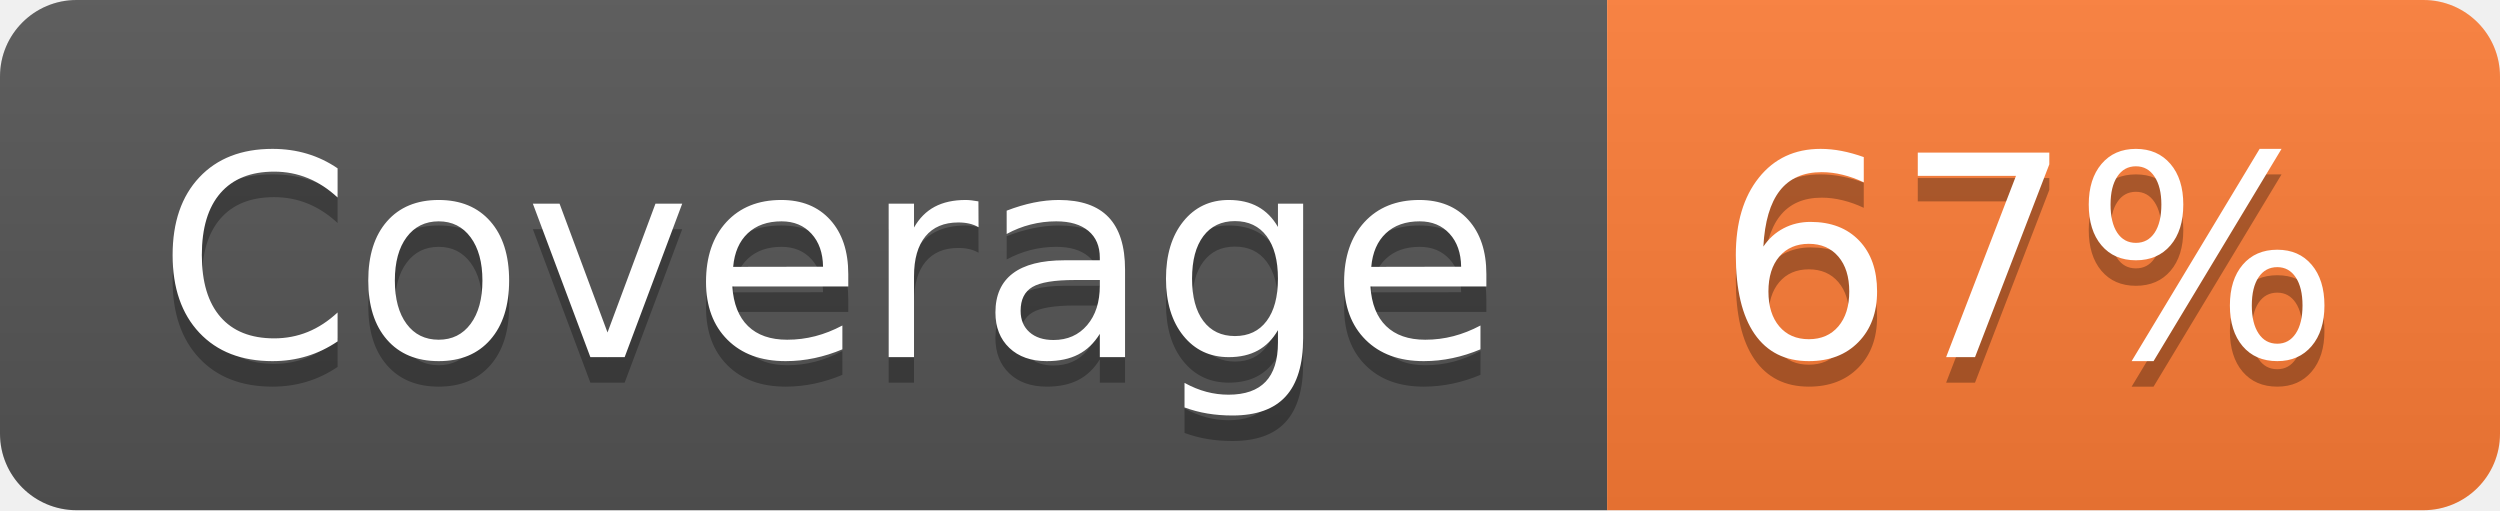
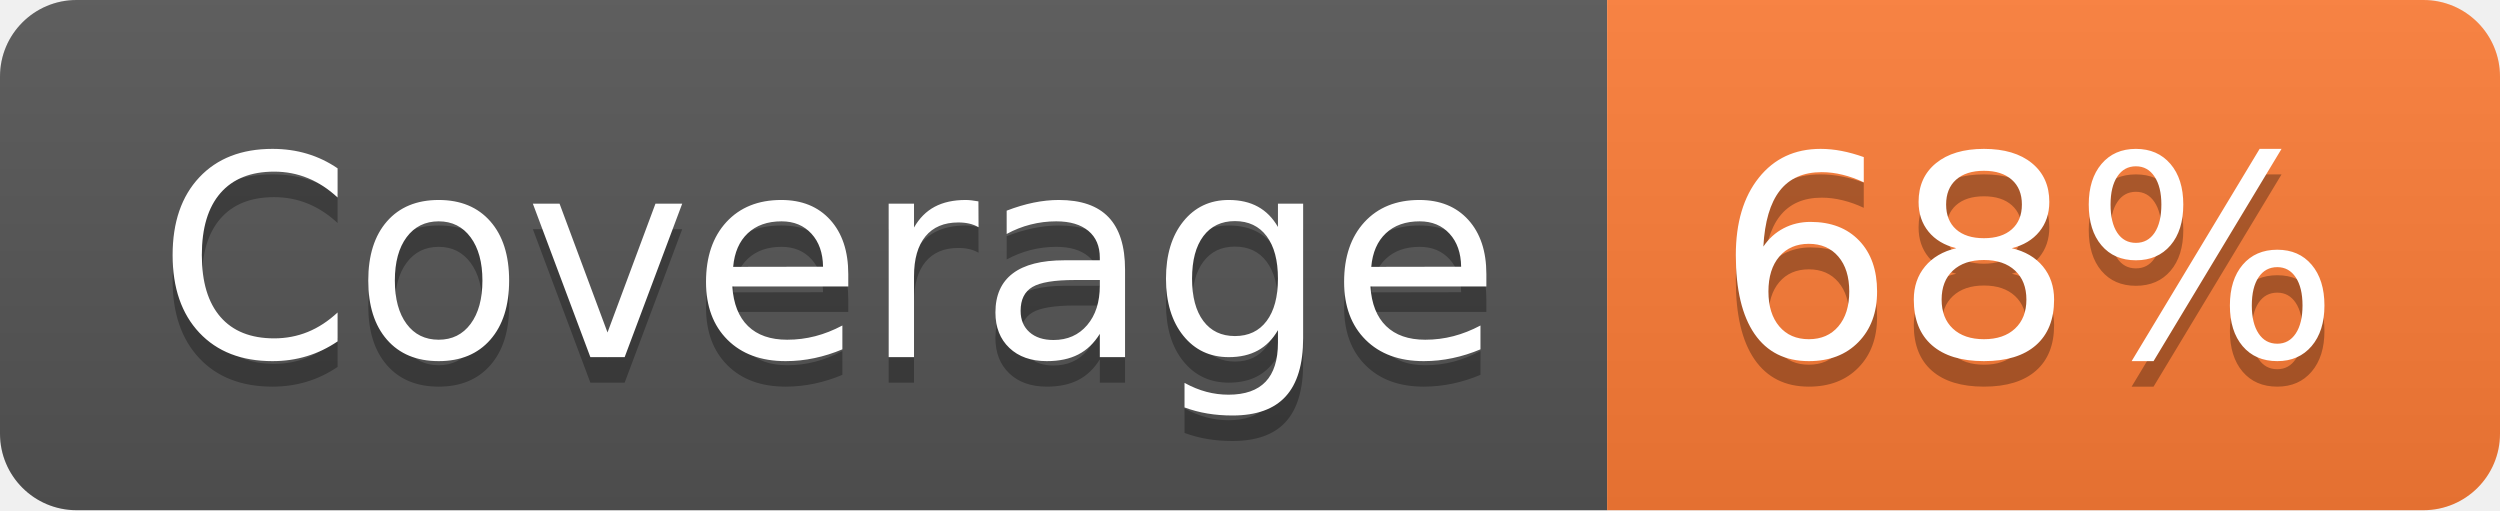
- <svg xmlns="http://www.w3.org/2000/svg" width="98" height="20" role="img" aria-label="Coverage: 67%">
+ <svg xmlns="http://www.w3.org/2000/svg" width="98" height="20" role="img" aria-label="Coverage: 68%">
  <linearGradient id="s" x2="0" y2="100%">
    <stop offset="0" stop-color="#bbb" stop-opacity=".1" />
    <stop offset="1" stop-opacity=".1" />
  </linearGradient>
  <clipPath id="r">
    <rect width="98" height="20" rx="3" fill="#fff" />
  </clipPath>
  <g clip-path="url(#r)">
    <rect width="63" height="20" fill="#555" />
    <rect x="63" width="35" height="20" fill="#fe7d37" />
    <rect width="98" height="20" fill="url(#s)" />
  </g>
  <g fill="#fff" text-anchor="middle" font-family="Verdana,Geneva,DejaVu Sans,sans-serif" text-rendering="geometricPrecision" font-size="110">
    <text aria-hidden="true" x="325" y="150" fill="#010101" fill-opacity=".3" transform="scale(.1)" textLength="530">Coverage</text>
    <text x="325" y="140" transform="scale(.1)" fill="#fff" textLength="530">Coverage</text>
-     <text aria-hidden="true" x="795" y="150" fill="#010101" fill-opacity=".3" transform="scale(.1)" textLength="250">67%</text>
-     <text x="795" y="140" transform="scale(.1)" fill="#fff" textLength="250">67%</text>
+     <text aria-hidden="true" x="795" y="150" fill="#010101" fill-opacity=".3" transform="scale(.1)" textLength="250">68%</text>
+     <text x="795" y="140" transform="scale(.1)" fill="#fff" textLength="250">68%</text>
  </g>
</svg>
